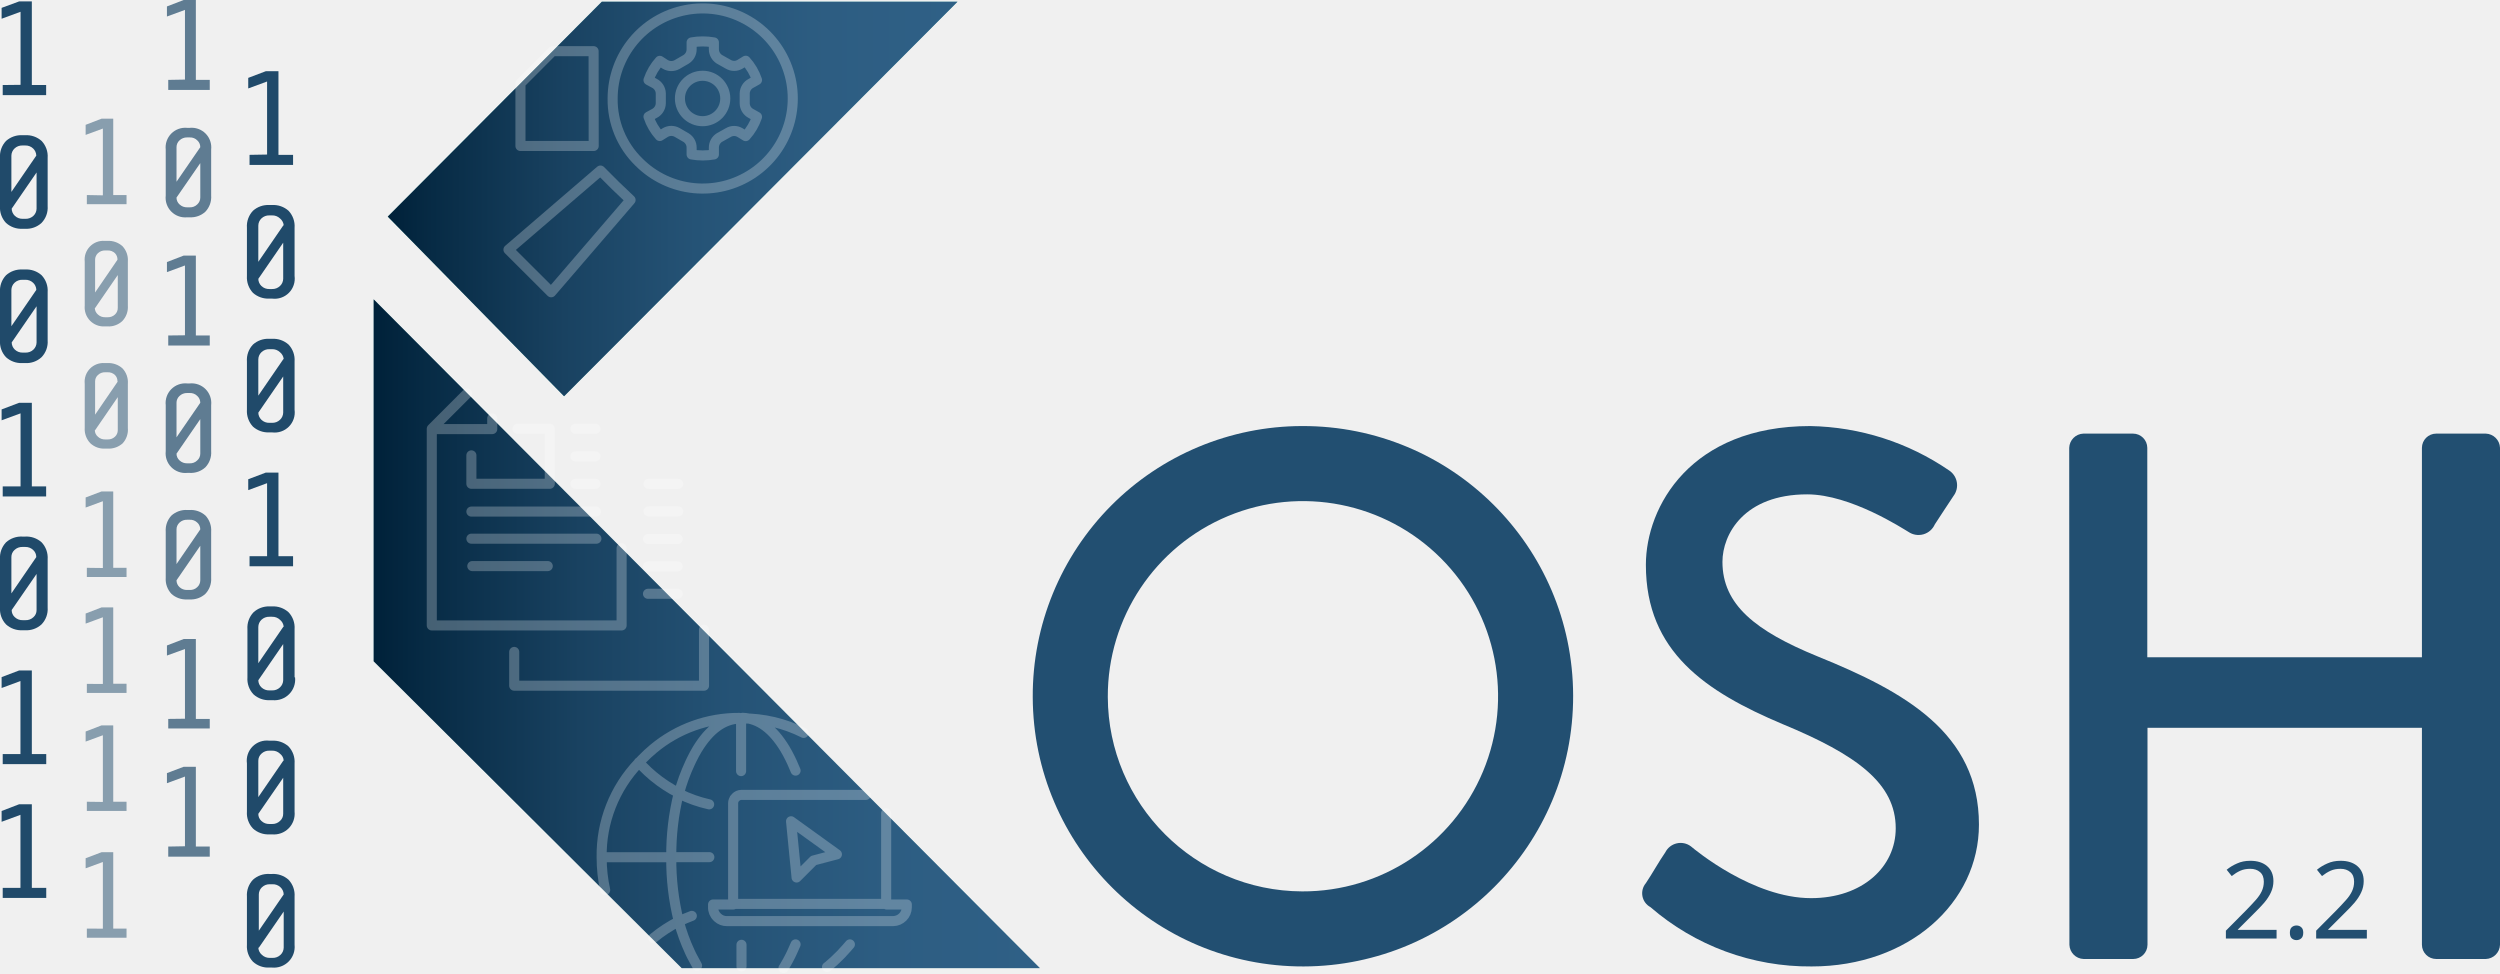
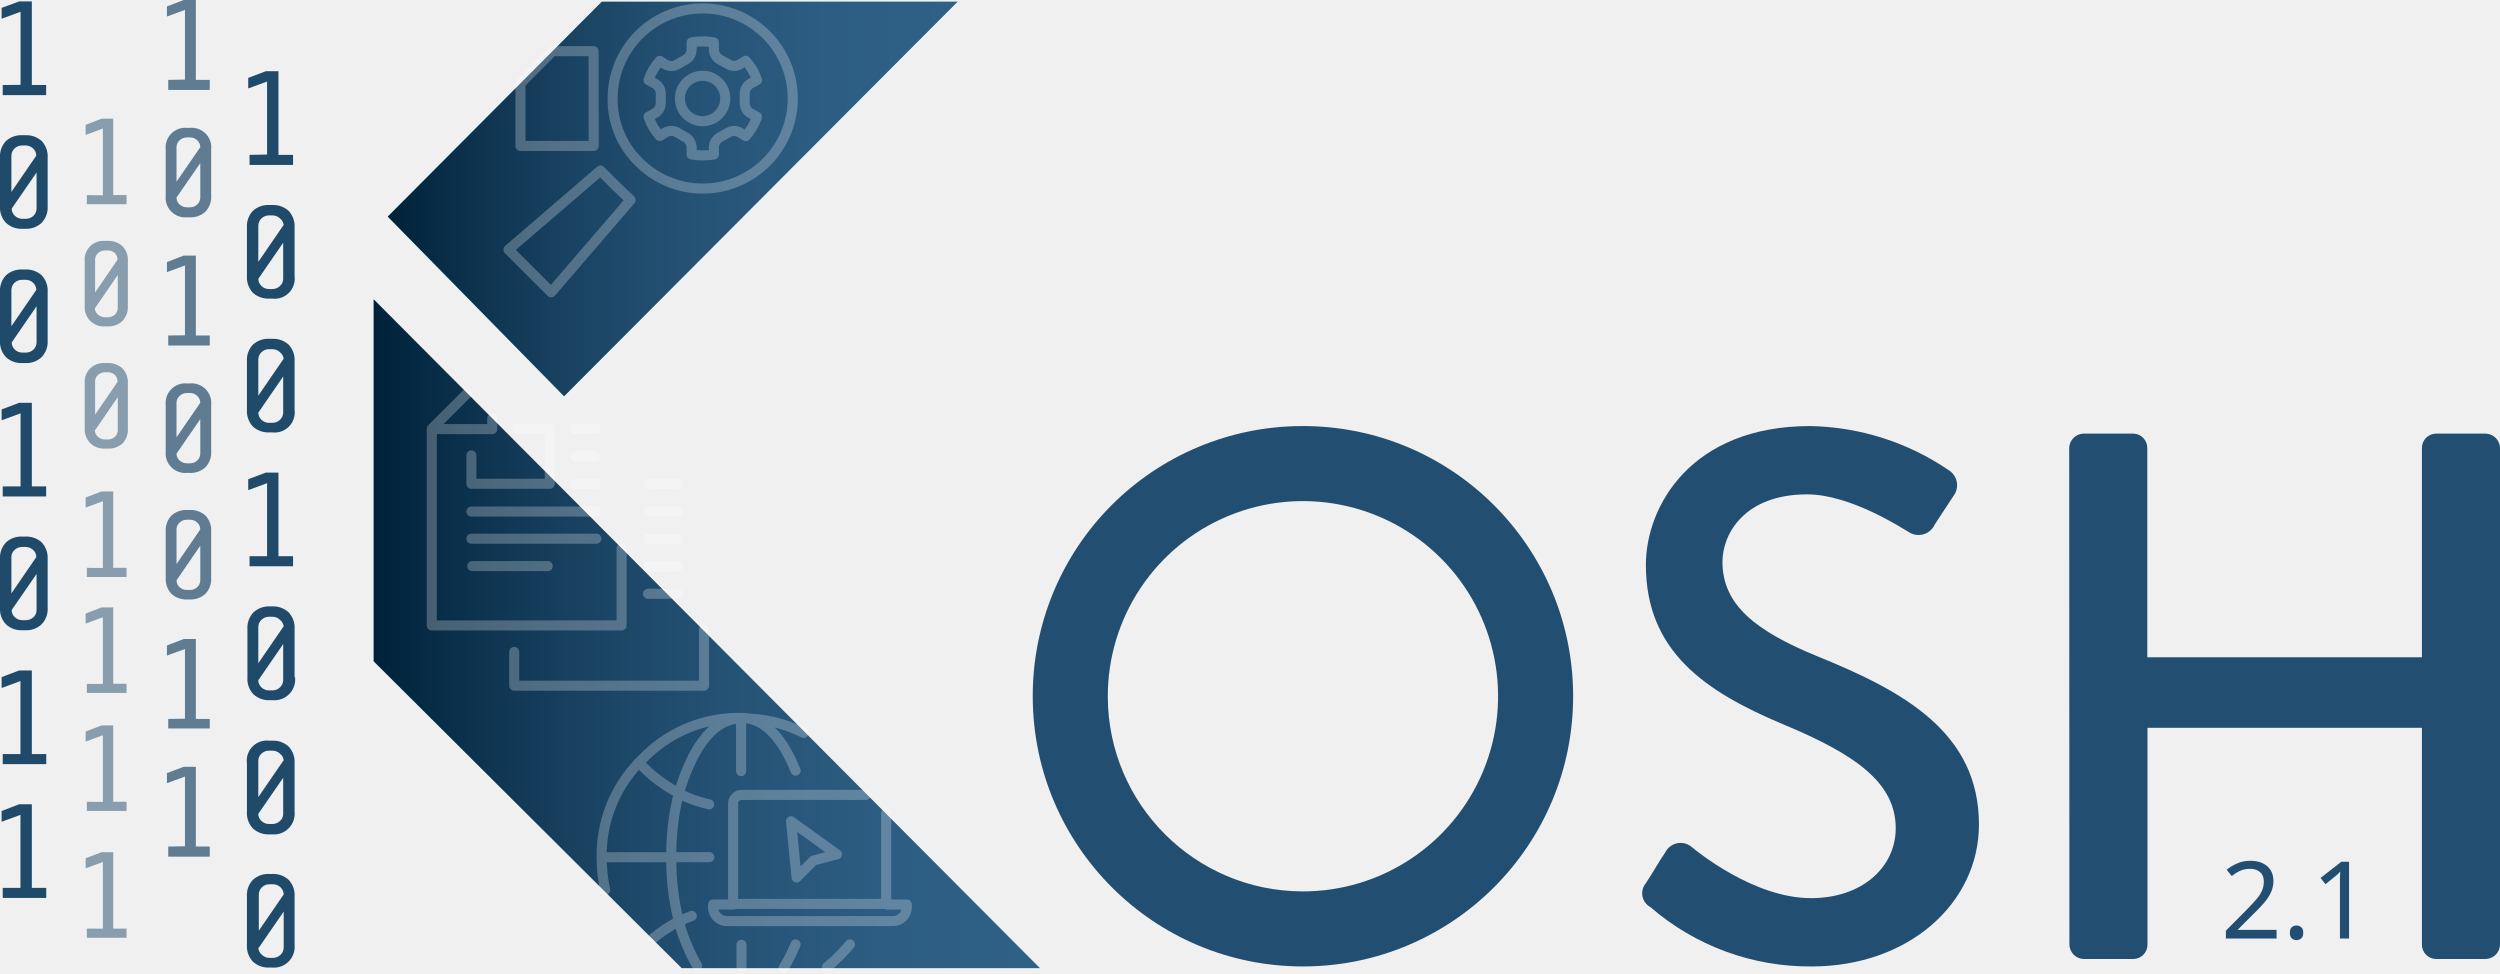
<svg xmlns="http://www.w3.org/2000/svg" xmlns:xlink="http://www.w3.org/1999/xlink" viewBox="0 0 248.15 96.65" version="1.1" id="svg4211">
  <defs id="defs4110">
    <style id="style4094">.cls-1{isolation:isolate;}.cls-2,.cls-3,.cls-4,.cls-5{fill:#224f71;}.cls-3,.cls-4,.cls-5,.cls-6{mix-blend-mode:multiply;}.cls-4{opacity:0.7;}.cls-5{opacity:0.5;}.cls-6{fill:#afdedc;}.cls-7{fill:url(#linear-gradient);}.cls-8{fill:url(#linear-gradient-2);}.cls-9{opacity:0.25;}.cls-10,.cls-11{fill:none;stroke:#fff;stroke-linecap:round;stroke-linejoin:round;}.cls-10{fill-rule:evenodd;}</style>
    <linearGradient id="linear-gradient" x1="38.49" y1="19.75" x2="95.04" y2="19.75" gradientUnits="userSpaceOnUse">
      <stop offset="0" stop-color="#002139" id="stop4096" />
      <stop offset="0.08" stop-color="#072b45" id="stop4098" />
      <stop offset="0.31" stop-color="#194261" id="stop4100" />
      <stop offset="0.54" stop-color="#255376" id="stop4102" />
      <stop offset="0.77" stop-color="#2d5d82" id="stop4104" />
      <stop offset="0.99" stop-color="#2f6086" id="stop4106" />
    </linearGradient>
    <linearGradient id="linear-gradient-2" x1="37.09" y1="62.9" x2="103.22" y2="62.9" xlink:href="#linear-gradient" />
    <linearGradient xlink:href="#linear-gradient" id="linearGradient4217" gradientUnits="userSpaceOnUse" x1="38.49" y1="19.75" x2="95.04" y2="19.75" />
  </defs>
  <path class="cls-2" d="m 129.25,42.29 a 26.82,26.82 0 1 1 -26.74,26.89 26.77,26.77 0 0 1 26.74,-26.89 z m 0,46.19 a 19.37,19.37 0 1 0 -19.29,-19.3 19.37,19.37 0 0 0 19.29,19.3 z" id="path4112" style="isolation:isolate;fill:#224f71" />
  <path class="cls-2" d="m 163.37,87.66 c 0.67,-1 1.26,-2.09 1.93,-3.06 a 1.7,1.7 0 0 1 2.54,-0.59 c 0.44,0.37 6.18,5.14 11.92,5.14 5.14,0 8.41,-3.13 8.41,-6.93 0,-4.47 -3.87,-7.3 -11.24,-10.35 -7.6,-3.21 -13.56,-7.16 -13.56,-15.8 0,-5.81 4.47,-13.78 16.31,-13.78 a 25.21,25.21 0 0 1 13.78,4.4 1.76,1.76 0 0 1 0.45,2.53 c -0.6,0.89 -1.27,1.94 -1.86,2.83 a 1.77,1.77 0 0 1 -2.61,0.75 c -0.52,-0.3 -5.74,-3.73 -10.06,-3.73 -6.25,0 -8.41,3.95 -8.41,6.7 0,4.25 3.27,6.86 9.46,9.39 8.64,3.5 16,7.6 16,16.69 0,7.75 -6.93,14.08 -16.61,14.08 a 24.14,24.14 0 0 1 -16,-5.89 1.56,1.56 0 0 1 -0.45,-2.38 z" id="path4114" style="isolation:isolate;fill:#224f71" />
  <path class="cls-2" d="m 205.39,44.45 a 1.46,1.46 0 0 1 1.41,-1.41 h 4.92 a 1.42,1.42 0 0 1 1.42,1.41 V 65.24 H 240.4 V 44.45 a 1.42,1.42 0 0 1 1.42,-1.41 h 4.91 a 1.46,1.46 0 0 1 1.42,1.41 v 49.33 a 1.46,1.46 0 0 1 -1.42,1.41 h -4.91 A 1.42,1.42 0 0 1 240.4,93.78 V 72.24 h -27.24 v 21.54 a 1.42,1.42 0 0 1 -1.42,1.41 h -4.92 a 1.46,1.46 0 0 1 -1.41,-1.41 z" id="path4116" style="isolation:isolate;fill:#224f71" />
  <path class="cls-3" d="m 0.27,8.44 v 1 h 4.31 v -1 H 3.16 V 0.14 H 1.9 L 0.16,0.78 V 1.86 L 2.04,1.17 v 7.25 z" id="path4124" style="isolation:isolate;mix-blend-mode:multiply;fill:#224f71" />
  <path class="cls-3" d="M 4.73,20.45 V 15.67 A 2.21,2.21 0 0 0 4.13,13.99 2.26,2.26 0 0 0 2.5,13.42 H 2.23 A 2.26,2.26 0 0 0 0.6,13.99 2.21,2.21 0 0 0 0,15.67 v 4.78 a 2.21,2.21 0 0 0 0.6,1.68 2.26,2.26 0 0 0 1.63,0.58 H 2.5 a 2.22,2.22 0 0 0 1.62,-0.58 2.18,2.18 0 0 0 0.61,-1.68 z m -1.13,-5 -2.47,3.6 v -3.6 a 1,1 0 0 1 0.31,-0.71 1.09,1.09 0 0 1 0.79,-0.3 H 2.5 a 1.09,1.09 0 0 1 0.79,0.3 1,1 0 0 1 0.31,0.68 z m -2.44,5.26 2.47,-3.59 v 3.59 a 1,1 0 0 1 -0.31,0.71 1.09,1.09 0 0 1 -0.79,0.3 H 2.26 A 1.09,1.09 0 0 1 1.47,21.42 1,1 0 0 1 1.16,20.71 Z" id="path4126" style="isolation:isolate;mix-blend-mode:multiply;fill:#224f71" />
  <path class="cls-3" d="M 4.73,33.78 V 29 A 2.21,2.21 0 0 0 4.13,27.32 2.26,2.26 0 0 0 2.5,26.75 H 2.23 A 2.26,2.26 0 0 0 0.6,27.32 2.21,2.21 0 0 0 0,29 v 4.78 a 2.21,2.21 0 0 0 0.6,1.68 2.26,2.26 0 0 0 1.63,0.58 H 2.5 a 2.22,2.22 0 0 0 1.62,-0.58 2.18,2.18 0 0 0 0.61,-1.68 z m -1.13,-5 -2.47,3.6 v -3.6 a 1,1 0 0 1 0.31,-0.71 1.09,1.09 0 0 1 0.79,-0.3 H 2.5 a 1.09,1.09 0 0 1 0.79,0.3 1,1 0 0 1 0.31,0.63 z M 1.16,33.99 3.63,30.4 v 3.59 A 1,1 0 0 1 3.32,34.7 1.09,1.09 0 0 1 2.53,35 H 2.26 A 1.09,1.09 0 0 1 1.47,34.7 1,1 0 0 1 1.16,33.99 Z" id="path4128" style="isolation:isolate;mix-blend-mode:multiply;fill:#224f71" />
  <path class="cls-3" d="m 0.27,48.28 v 1 h 4.31 v -1 H 3.16 v -8.3 H 1.9 l -1.74,0.66 v 1.08 l 1.88,-0.69 v 7.25 z" id="path4130" style="isolation:isolate;mix-blend-mode:multiply;fill:#224f71" />
  <path class="cls-3" d="M 4.73,60.3 V 55.52 A 2.23,2.23 0 0 0 4.13,53.83 2.26,2.26 0 0 0 2.5,53.26 H 2.23 A 2.26,2.26 0 0 0 0.6,53.83 2.23,2.23 0 0 0 0,55.52 v 4.78 a 2.21,2.21 0 0 0 0.6,1.68 2.26,2.26 0 0 0 1.63,0.58 H 2.5 A 2.22,2.22 0 0 0 4.12,61.98 2.18,2.18 0 0 0 4.73,60.3 Z m -1.13,-5 -2.47,3.6 v -3.6 a 0.93,0.93 0 0 1 0.31,-0.71 1.09,1.09 0 0 1 0.79,-0.3 H 2.5 a 1.09,1.09 0 0 1 0.79,0.3 0.93,0.93 0 0 1 0.31,0.68 z m -2.44,5.25 2.47,-3.58 v 3.58 a 0.92,0.92 0 0 1 -0.31,0.71 1.09,1.09 0 0 1 -0.79,0.3 H 2.26 A 1.09,1.09 0 0 1 1.47,61.26 0.92,0.92 0 0 1 1.16,60.55 Z" id="path4132" style="isolation:isolate;mix-blend-mode:multiply;fill:#224f71" />
  <path class="cls-3" d="m 0.27,74.85 v 1 h 4.32 v -1 H 3.16 v -8.3 H 1.9 l -1.74,0.66 v 1.08 L 2.03,67.6 v 7.25 z" id="path4134" style="isolation:isolate;mix-blend-mode:multiply;fill:#224f71" />
  <path class="cls-3" d="m 0.27,88.13 v 1 h 4.32 v -1 H 3.16 v -8.3 H 1.9 L 0.16,80.5 v 1.07 l 1.87,-0.69 v 7.25 z" id="path4136" style="isolation:isolate;mix-blend-mode:multiply;fill:#224f71" />
  <path class="cls-3" d="m 24.77,15.37 v 1 h 4.32 v -1 h -1.45 v -8.3 h -1.26 l -1.74,0.66 v 1.05 l 1.87,-0.69 v 7.25 z" id="path4138" style="isolation:isolate;mix-blend-mode:multiply;fill:#224f71" />
  <path class="cls-3" d="M 29.24,27.39 V 22.61 A 2.22,2.22 0 0 0 28.64,20.92 2.27,2.27 0 0 0 27,20.35 h -0.26 a 2.25,2.25 0 0 0 -1.63,0.57 2.22,2.22 0 0 0 -0.6,1.69 v 4.78 a 2.24,2.24 0 0 0 0.6,1.68 2.28,2.28 0 0 0 1.63,0.57 H 27 a 2,2 0 0 0 2.24,-2.25 z m -1.13,-5 -2.47,3.6 v -3.6 a 1,1 0 0 1 0.31,-0.71 1.09,1.09 0 0 1 0.79,-0.3 H 27 a 1.08,1.08 0 0 1 0.79,0.3 1,1 0 0 1 0.37,0.67 z m -2.47,5.29 2.47,-3.59 v 3.59 a 1,1 0 0 1 -0.32,0.71 1.08,1.08 0 0 1 -0.79,0.3 h -0.26 a 1.09,1.09 0 0 1 -0.79,-0.3 1,1 0 0 1 -0.31,-0.75 z" id="path4140" style="isolation:isolate;mix-blend-mode:multiply;fill:#224f71" />
  <path class="cls-3" d="M 29.24,40.67 V 35.88 A 2.21,2.21 0 0 0 28.64,34.2 2.27,2.27 0 0 0 27,33.63 h -0.26 a 2.25,2.25 0 0 0 -1.63,0.57 2.21,2.21 0 0 0 -0.6,1.68 v 4.79 a 2.24,2.24 0 0 0 0.6,1.68 2.28,2.28 0 0 0 1.63,0.57 H 27 a 2,2 0 0 0 2.24,-2.25 z m -1.13,-5 -2.47,3.6 v -3.6 a 1,1 0 0 1 0.31,-0.71 1.09,1.09 0 0 1 0.79,-0.3 H 27 a 1.08,1.08 0 0 1 0.79,0.3 1,1 0 0 1 0.37,0.67 z m -2.47,5.29 2.47,-3.59 v 3.59 a 1,1 0 0 1 -0.32,0.71 1.08,1.08 0 0 1 -0.79,0.3 h -0.26 a 1.09,1.09 0 0 1 -0.79,-0.3 1,1 0 0 1 -0.31,-0.75 z" id="path4142" style="isolation:isolate;mix-blend-mode:multiply;fill:#224f71" />
  <path class="cls-3" d="m 24.77,55.21 v 1 h 4.32 v -1 h -1.45 v -8.3 h -1.26 l -1.74,0.66 v 1.08 l 1.87,-0.69 v 7.25 z" id="path4144" style="isolation:isolate;mix-blend-mode:multiply;fill:#224f71" />
  <path class="cls-3" d="M 29.24,67.23 V 62.45 A 2.21,2.21 0 0 0 28.64,60.77 2.28,2.28 0 0 0 27,60.19 h -0.26 a 2.25,2.25 0 0 0 -1.58,0.59 2.21,2.21 0 0 0 -0.6,1.68 v 4.78 a 2.21,2.21 0 0 0 0.6,1.68 2.24,2.24 0 0 0 1.63,0.58 h 0.26 a 2.06,2.06 0 0 0 2.24,-2.26 z m -1.13,-5 -2.47,3.6 v -3.6 a 1,1 0 0 1 0.31,-0.71 1.09,1.09 0 0 1 0.79,-0.3 H 27 a 1.08,1.08 0 0 1 0.79,0.3 1,1 0 0 1 0.37,0.68 z m -2.47,5.29 2.47,-3.59 v 3.59 a 1,1 0 0 1 -0.32,0.71 1.08,1.08 0 0 1 -0.79,0.3 h -0.26 a 1.09,1.09 0 0 1 -0.79,-0.3 1,1 0 0 1 -0.31,-0.74 z" id="path4146" style="isolation:isolate;mix-blend-mode:multiply;fill:#224f71" />
  <path class="cls-3" d="M 29.24,80.52 V 75.78 A 2.23,2.23 0 0 0 28.64,74.09 2.27,2.27 0 0 0 27,73.52 h -0.26 a 2,2 0 0 0 -2.23,2.26 v 4.78 a 2.21,2.21 0 0 0 0.6,1.68 2.24,2.24 0 0 0 1.63,0.58 H 27 a 2.06,2.06 0 0 0 2.24,-2.26 z m -1.13,-5 -2.47,3.6 v -3.6 a 0.93,0.93 0 0 1 0.31,-0.71 1.09,1.09 0 0 1 0.79,-0.3 H 27 a 1.08,1.08 0 0 1 0.79,0.3 0.94,0.94 0 0 1 0.37,0.68 z m -2.47,5.26 2.47,-3.58 v 3.58 a 0.94,0.94 0 0 1 -0.32,0.71 1.08,1.08 0 0 1 -0.79,0.3 h -0.26 a 1.09,1.09 0 0 1 -0.79,-0.3 0.93,0.93 0 0 1 -0.31,-0.71 z" id="path4148" style="isolation:isolate;mix-blend-mode:multiply;fill:#224f71" />
  <path class="cls-3" d="M 29.24,93.78 V 89 A 2.21,2.21 0 0 0 28.64,87.32 2.27,2.27 0 0 0 27,86.75 h -0.26 a 2.25,2.25 0 0 0 -1.63,0.57 2.21,2.21 0 0 0 -0.6,1.68 v 4.78 a 2.21,2.21 0 0 0 0.6,1.68 2.24,2.24 0 0 0 1.63,0.58 H 27 a 2.06,2.06 0 0 0 2.24,-2.26 z m -1.08,-5 -2.47,3.6 v -3.6 a 1,1 0 0 1 0.31,-0.71 1.09,1.09 0 0 1 0.79,-0.3 h 0.26 a 1.08,1.08 0 0 1 0.79,0.3 1,1 0 0 1 0.32,0.71 z m -2.47,5.29 2.47,-3.59 v 3.59 a 1,1 0 0 1 -0.32,0.71 1.08,1.08 0 0 1 -0.79,0.3 H 26.79 A 1.09,1.09 0 0 1 26,94.78 1,1 0 0 1 25.64,94.06 Z" id="path4150" style="isolation:isolate;mix-blend-mode:multiply;fill:#224f71" />
  <path class="cls-4" d="m 16.7,7.93 v 1 h 4.12 v -1 H 19.44 V 0 h -1.21 l -1.66,0.64 v 1 L 18.36,0.98 V 7.9 Z" id="path4152" style="opacity:0.7;isolation:isolate;mix-blend-mode:multiply;fill:#224f71" />
  <path class="cls-4" d="m 20.96,19.41 v -4.56 a 1.95,1.95 0 0 0 -2.13,-2.16 h -0.25 a 1.95,1.95 0 0 0 -2.13,2.16 v 4.56 a 1.95,1.95 0 0 0 2.13,2.16 h 0.25 a 2.13,2.13 0 0 0 1.55,-0.55 2.1,2.1 0 0 0 0.58,-1.61 z m -1.08,-4.8 -2.36,3.43 v -3.43 a 0.9,0.9 0 0 1 0.3,-0.68 1.06,1.06 0 0 1 0.76,-0.29 h 0.25 a 1,1 0 0 1 0.75,0.29 0.9,0.9 0 0 1 0.3,0.68 z m -2.36,5 2.36,-3.42 v 3.42 a 0.9,0.9 0 0 1 -0.3,0.68 1,1 0 0 1 -0.75,0.29 h -0.25 a 1.06,1.06 0 0 1 -0.76,-0.29 0.9,0.9 0 0 1 -0.3,-0.64 z" id="path4154" style="opacity:0.7;isolation:isolate;mix-blend-mode:multiply;fill:#224f71" />
  <path class="cls-4" d="m 16.7,33.3 v 1 h 4.12 v -1 h -1.38 v -7.93 h -1.21 l -1.66,0.64 v 1 l 1.79,-0.66 v 6.93 z" id="path4156" style="opacity:0.7;isolation:isolate;mix-blend-mode:multiply;fill:#224f71" />
  <path class="cls-4" d="m 20.96,44.78 v -4.56 a 1.95,1.95 0 0 0 -2.13,-2.16 h -0.25 a 1.95,1.95 0 0 0 -2.13,2.16 v 4.56 a 1.95,1.95 0 0 0 2.13,2.16 h 0.25 a 2.13,2.13 0 0 0 1.55,-0.55 2.1,2.1 0 0 0 0.58,-1.61 z m -1.08,-4.8 -2.36,3.43 v -3.43 a 0.91,0.91 0 0 1 0.3,-0.68 1.06,1.06 0 0 1 0.76,-0.29 h 0.25 a 1,1 0 0 1 0.75,0.29 0.91,0.91 0 0 1 0.3,0.67 z m -2.36,5.05 2.36,-3.43 v 3.43 a 0.89,0.89 0 0 1 -0.3,0.67 1,1 0 0 1 -0.75,0.29 h -0.25 a 1.06,1.06 0 0 1 -0.76,-0.29 0.89,0.89 0 0 1 -0.3,-0.68 z" id="path4158" style="opacity:0.7;isolation:isolate;mix-blend-mode:multiply;fill:#224f71" />
  <path class="cls-4" d="m 16.7,71.36 v 0.95 h 4.12 v -0.95 h -1.38 v -7.93 h -1.21 l -1.66,0.64 v 1 l 1.79,-0.65 v 6.92 z" id="path4160" style="opacity:0.7;isolation:isolate;mix-blend-mode:multiply;fill:#224f71" />
  <path class="cls-4" d="m 20.96,57.36 v -4.58 a 2.12,2.12 0 0 0 -0.57,-1.61 2.18,2.18 0 0 0 -1.56,-0.55 h -0.25 a 2.18,2.18 0 0 0 -1.56,0.55 2.12,2.12 0 0 0 -0.57,1.61 v 4.57 a 2.13,2.13 0 0 0 0.57,1.6 2.15,2.15 0 0 0 1.56,0.55 h 0.25 a 2.13,2.13 0 0 0 1.55,-0.55 2.09,2.09 0 0 0 0.58,-1.59 z m -1.08,-4.81 -2.36,3.44 v -3.44 a 0.91,0.91 0 0 1 0.3,-0.68 1.05,1.05 0 0 1 0.76,-0.28 h 0.25 a 1,1 0 0 1 0.75,0.28 0.91,0.91 0 0 1 0.3,0.68 z m -2.36,5.05 2.36,-3.43 v 3.43 a 0.91,0.91 0 0 1 -0.3,0.68 1,1 0 0 1 -0.75,0.28 h -0.25 a 1.05,1.05 0 0 1 -0.76,-0.28 0.91,0.91 0 0 1 -0.3,-0.68 z" id="path4162" style="opacity:0.7;isolation:isolate;mix-blend-mode:multiply;fill:#224f71" />
  <path class="cls-4" d="m 16.7,84.03 v 1 h 4.12 v -1 h -1.38 v -7.92 h -1.21 l -1.66,0.63 v 1 l 1.79,-0.66 V 84 Z" id="path4164" style="opacity:0.7;isolation:isolate;mix-blend-mode:multiply;fill:#224f71" />
  <path class="cls-5" d="m 8.62,19.36 v 0.91 h 3.94 V 19.36 H 11.24 V 11.78 H 10.08 L 8.5,12.39 v 1 l 1.71,-0.63 v 6.63 z" id="path4166" style="opacity:0.5;isolation:isolate;mix-blend-mode:multiply;fill:#224f71" />
  <path class="cls-5" d="m 12.69,30.34 v -4.37 a 2,2 0 0 0 -0.54,-1.54 2.07,2.07 0 0 0 -1.5,-0.52 h -0.24 a 1.86,1.86 0 0 0 -2,2.06 v 4.37 a 1.89,1.89 0 0 0 2,2.06 h 0.24 a 2,2 0 0 0 1.49,-0.53 2,2 0 0 0 0.55,-1.53 z m -1,-4.6 -2.25,3.29 v -3.25 a 0.88,0.88 0 0 1 0.28,-0.65 1,1 0 0 1 0.72,-0.27 h 0.24 a 1,1 0 0 1 0.73,0.27 0.88,0.88 0 0 1 0.25,0.65 z m -2.25,4.83 2.25,-3.27 v 3.27 a 0.86,0.86 0 0 1 -0.28,0.65 1,1 0 0 1 -0.73,0.27 H 10.44 A 1,1 0 0 1 9.72,31.22 0.86,0.86 0 0 1 9.41,30.57 Z" id="path4168" style="opacity:0.5;isolation:isolate;mix-blend-mode:multiply;fill:#224f71" />
  <path class="cls-5" d="m 8.62,67.88 v 0.9 h 3.94 V 67.87 H 11.24 V 60.29 H 10.08 L 8.5,60.9 v 1 l 1.71,-0.63 v 6.62 z" id="path4170" style="opacity:0.5;isolation:isolate;mix-blend-mode:multiply;fill:#224f71" />
  <path class="cls-5" d="m 8.62,92.17 v 0.91 h 3.94 v -0.91 h -1.32 v -7.58 h -1.16 l -1.58,0.6 v 1 l 1.71,-0.63 v 6.62 z" id="path4172" style="opacity:0.5;isolation:isolate;mix-blend-mode:multiply;fill:#224f71" />
  <path class="cls-5" d="m 8.62,56.36 v 0.91 h 3.94 v -0.91 h -1.32 v -7.58 h -1.16 l -1.58,0.6 v 1 l 1.71,-0.63 v 6.63 z" id="path4174" style="opacity:0.5;isolation:isolate;mix-blend-mode:multiply;fill:#224f71" />
  <path class="cls-5" d="M 12.69,42.47 V 38.1 a 2,2 0 0 0 -0.54,-1.54 2.07,2.07 0 0 0 -1.5,-0.52 h -0.24 a 1.86,1.86 0 0 0 -2,2.06 v 4.37 a 2,2 0 0 0 0.56,1.53 2,2 0 0 0 1.48,0.53 h 0.24 A 2.07,2.07 0 0 0 12.18,44 2,2 0 0 0 12.69,42.47 Z m -1,-4.6 -2.25,3.29 v -3.29 a 0.86,0.86 0 0 1 0.28,-0.65 1,1 0 0 1 0.72,-0.27 h 0.24 a 1,1 0 0 1 0.73,0.27 0.86,0.86 0 0 1 0.25,0.65 z m -2.25,4.83 2.25,-3.28 v 3.28 a 0.86,0.86 0 0 1 -0.28,0.65 1,1 0 0 1 -0.73,0.27 H 10.44 A 1,1 0 0 1 9.72,43.35 0.86,0.86 0 0 1 9.41,42.7 Z" id="path4176" style="opacity:0.5;isolation:isolate;mix-blend-mode:multiply;fill:#224f71" />
  <path class="cls-5" d="m 8.62,79.58 v 0.91 h 3.94 V 79.58 H 11.24 V 72 H 10.08 L 8.5,72.61 v 1 l 1.71,-0.63 v 6.62 z" id="path4178" style="opacity:0.5;isolation:isolate;mix-blend-mode:multiply;fill:#224f71" />
  <polygon class="cls-6" points="37.09,29.71 37.09,65.64 67.67,96.1 103.22,96.1 " id="polygon4180" style="isolation:isolate;mix-blend-mode:multiply;fill:#afdedc" />
  <polygon class="cls-6" points="55.99,39.33 95.04,0.17 59.74,0.17 38.49,21.5 " id="polygon4182" style="isolation:isolate;mix-blend-mode:multiply;fill:#afdedc" />
  <polygon class="cls-6" points="55.99,39.33 95.04,0.17 59.74,0.17 38.49,21.5 " id="polygon4184" style="isolation:isolate;mix-blend-mode:multiply;fill:#afdedc" />
  <polygon class="cls-7" points="55.99,39.33 95.04,0.17 59.74,0.17 38.49,21.5 " id="polygon4186" style="isolation:isolate;fill:url(#linearGradient4217)" />
  <polygon class="cls-8" points="37.09,29.71 37.09,65.64 67.67,96.1 103.22,96.1 " id="polygon4188" style="isolation:isolate;fill:url(#linear-gradient-2)" />
  <g class="cls-9" id="g4192" style="opacity:0.25;isolation:isolate">
    <path class="cls-10" d="m 484.63,443.42 v 2.82 h 7.78 v -5.46 h -3.2 m 7.74,5.47 h -2 m 0,-2.73 h 2 m 0,-2.74 h -2 M 484.63,449 H 497 m -10.3,-9.25 v 1.06 h -6 v 19.49 h 18.84 v -7.67 m -18.84,-11.85 3.51,-3.51 m 18,11.71 h 2.95 m 0,-2.73 h -2.95 m -13.33,16.68 v 3.35 h 18.84 v -5.56 m -23,-6.31 h 7.49 m 4.83,-2.72 h -12.41 m 20.48,5.47 h -2.95 m 0,-2.72 h 2.95 m 0,-2.72 h -2.95" transform="translate(-437.84,-398.22)" id="path4190" style="fill:none;fill-rule:evenodd;stroke:#ffffff;stroke-linecap:round;stroke-linejoin:round" />
  </g>
  <g class="cls-9" id="g4202" style="opacity:0.25;isolation:isolate">
    <polygon class="cls-11" points="51.66,8.28 51.66,14.49 58.93,14.49 58.92,5.08 54.85,5.08 " id="polygon4194" style="fill:none;stroke:#ffffff;stroke-linecap:round;stroke-linejoin:round" />
    <path class="cls-11" d="m 498.92,416.63 -1.48,-1.48 -9.13,7.85 v 0 l 4.24,4.23 v 0 l 7.88,-9.16 z" transform="translate(-437.84,-398.22)" id="path4196" style="fill:none;stroke:#ffffff;stroke-linecap:round;stroke-linejoin:round" />
    <path class="cls-11" d="m 501.26,414.31 a 8.94,8.94 0 1 0 -2.61,-6.32 8.63,8.63 0 0 0 2.61,6.32 z m 1.54,-7.82 -0.59,-0.32 a 5.4,5.4 0 0 1 1.12,-1.91 l 0.56,0.36 a 1.17,1.17 0 0 0 1.17,0 l 0.88,-0.51 a 1.16,1.16 0 0 0 0.55,-1 v -0.68 a 6.16,6.16 0 0 1 2.21,0 v 0.67 a 1.18,1.18 0 0 0 0.54,1 l 0.89,0.5 a 1.13,1.13 0 0 0 1.16,0 l 0.57,-0.35 a 5.4,5.4 0 0 1 1.12,1.91 l -0.59,0.33 a 1.16,1.16 0 0 0 -0.63,1 v 1 a 1.16,1.16 0 0 0 0.63,1 l 0.59,0.33 a 5.4,5.4 0 0 1 -1.12,1.91 l -0.57,-0.35 a 1.13,1.13 0 0 0 -1.16,0 l -0.89,0.5 a 1.17,1.17 0 0 0 -0.54,1 v 0.67 a 6.16,6.16 0 0 1 -2.21,0 v -0.67 a 1.16,1.16 0 0 0 -0.55,-1 l -0.88,-0.51 a 1.17,1.17 0 0 0 -1.17,0 l -0.56,0.35 a 5.35,5.35 0 0 1 -1.12,-1.92 l 0.59,-0.32 a 1.16,1.16 0 0 0 0.63,-1 v -1 a 1.16,1.16 0 0 0 -0.63,-0.99 z" transform="translate(-437.84,-398.22)" id="path4198" style="fill:none;stroke:#ffffff;stroke-linecap:round;stroke-linejoin:round" />
    <path class="cls-11" d="m 507.58,410.25 a 2.25,2.25 0 0 0 2.25,-2.26 2.25,2.25 0 1 0 -4.5,0 2.25,2.25 0 0 0 2.25,2.26 z" transform="translate(-437.84,-398.22)" id="path4200" style="fill:none;stroke:#ffffff;stroke-linecap:round;stroke-linejoin:round" />
  </g>
  <g class="cls-9" id="g4206" style="opacity:0.25;isolation:isolate">
    <path class="cls-10" d="m 511.4,474.76 v -5.22 h -0.16 c -1.6,0.06 -3,1.09 -4.2,3.07 -0.18,0.3 -0.36,0.63 -0.54,1 l -0.18,0.38 a 18.11,18.11 0 0 0 -1.09,3 12.84,12.84 0 0 0 3,1.07 m 3.14,-8.53 h 0.16 a 13.39,13.39 0 0 1 6.08,1.44 m 6.18,6.15 h -12.36 a 0.79,0.79 0 0 0 -0.57,0.25 0.66,0.66 0 0 0 -0.2,0.31 0.75,0.75 0 0 0 -0.05,0.26 v 10 h 15.19 v -9 m -7.2,4.69 -1.69,1.69 -0.55,-5.58 4.55,3.28 z m -7.05,-14.16 c 1.6,0.06 3,1.09 4.2,3.07 0.18,0.3 0.36,0.63 0.54,1 l 0.18,0.38 c 0.12,0.26 0.23,0.52 0.34,0.79 m -18.9,11.85 a 14.8,14.8 0 0 1 -0.35,-3.23 v 0 a 13.27,13.27 0 0 1 3.68,-9.4 l 0.37,-0.38 a 14.06,14.06 0 0 1 1.08,-1 13.2,13.2 0 0 1 8.54,-3.07 m -4.72,19.65 a 12.26,12.26 0 0 0 -1.29,0.56 18.58,18.58 0 0 0 1.09,3 l 0.18,0.38 q 0.27,0.53 0.54,1 m -4.34,-2.73 a 13.61,13.61 0 0 1 2.53,-1.66 25.19,25.19 0 0 1 -0.75,-6.37 h -6.91 m 7.66,-6.38 a 25.24,25.24 0 0 0 -0.75,6.37 h 3.78 m -7,-9.41 0.37,0.39 a 14.06,14.06 0 0 0 1.08,1 13.61,13.61 0 0 0 2.53,1.66 m 10.38,17.37 a 0.83,0.83 0 0 1 0.08,-0.12 l 0.06,-0.11 c 0.19,-0.31 0.37,-0.64 0.55,-1 l 0.18,-0.38 0.33,-0.74 m 5.39,0 c -0.21,0.25 -0.43,0.5 -0.66,0.74 a 4.27,4.27 0 0 1 -0.36,0.38 q -0.52,0.53 -1.08,1 l -0.17,0.13 M 510.62,488 h -2 v 0.24 a 1.31,1.31 0 0 0 0.4,1 l 0.06,0.06 a 1.32,1.32 0 0 0 0.92,0.35 h 16.48 a 1.38,1.38 0 0 0 1.37,-1.38 V 488 h -2 m -14.41,4 v 2.15" transform="translate(-437.84,-398.22)" id="path4204" style="fill:none;fill-rule:evenodd;stroke:#ffffff;stroke-linecap:round;stroke-linejoin:round" />
  </g>
  <text xml:space="preserve" style="font-style:normal;font-weight:normal;font-size:40px;line-height:1.25;font-family:sans-serif;letter-spacing:0px;word-spacing:0px;fill:#224f71;fill-opacity:1;stroke:none" x="220.427" y="93.16" id="text4318">
-     <tspan id="tspan4316" x="220.427" y="93.16" style="font-style:normal;font-variant:normal;font-weight:normal;font-stretch:normal;font-size:10.667px;font-family:sans-serif;-inkscape-font-specification:'sans-serif, Normal';font-variant-ligatures:normal;font-variant-caps:normal;font-variant-numeric:normal;font-feature-settings:normal;text-align:start;writing-mode:lr-tb;text-anchor:start;fill:#224f71;fill-opacity:1">2.2</tspan>
+     <tspan id="tspan4316" x="220.427" y="93.16" style="font-style:normal;font-variant:normal;font-weight:normal;font-stretch:normal;font-size:10.667px;font-family:sans-serif;-inkscape-font-specification:'sans-serif, Normal';font-variant-ligatures:normal;font-variant-caps:normal;font-variant-numeric:normal;font-feature-settings:normal;text-align:start;writing-mode:lr-tb;text-anchor:start;fill:#224f71;fill-opacity:1">2.1</tspan>
  </text>
  <text xml:space="preserve" style="font-style:normal;font-weight:normal;font-size:40px;line-height:1.25;font-family:sans-serif;letter-spacing:0px;word-spacing:0px;fill:#000000;fill-opacity:1;stroke:none" x="-93.897" y="246.353" id="text4402" transform="rotate(-90)">
    <tspan id="tspan4400" x="-93.897" y="246.353" style="font-style:normal;font-variant:normal;font-weight:normal;font-stretch:normal;font-size:5.333px;font-family:sans-serif;-inkscape-font-specification:'sans-serif, Normal';font-variant-ligatures:normal;font-variant-caps:normal;font-variant-numeric:normal;font-feature-settings:normal;text-align:start;writing-mode:lr-tb;text-anchor:start;fill:#008000" />
  </text>
</svg>
